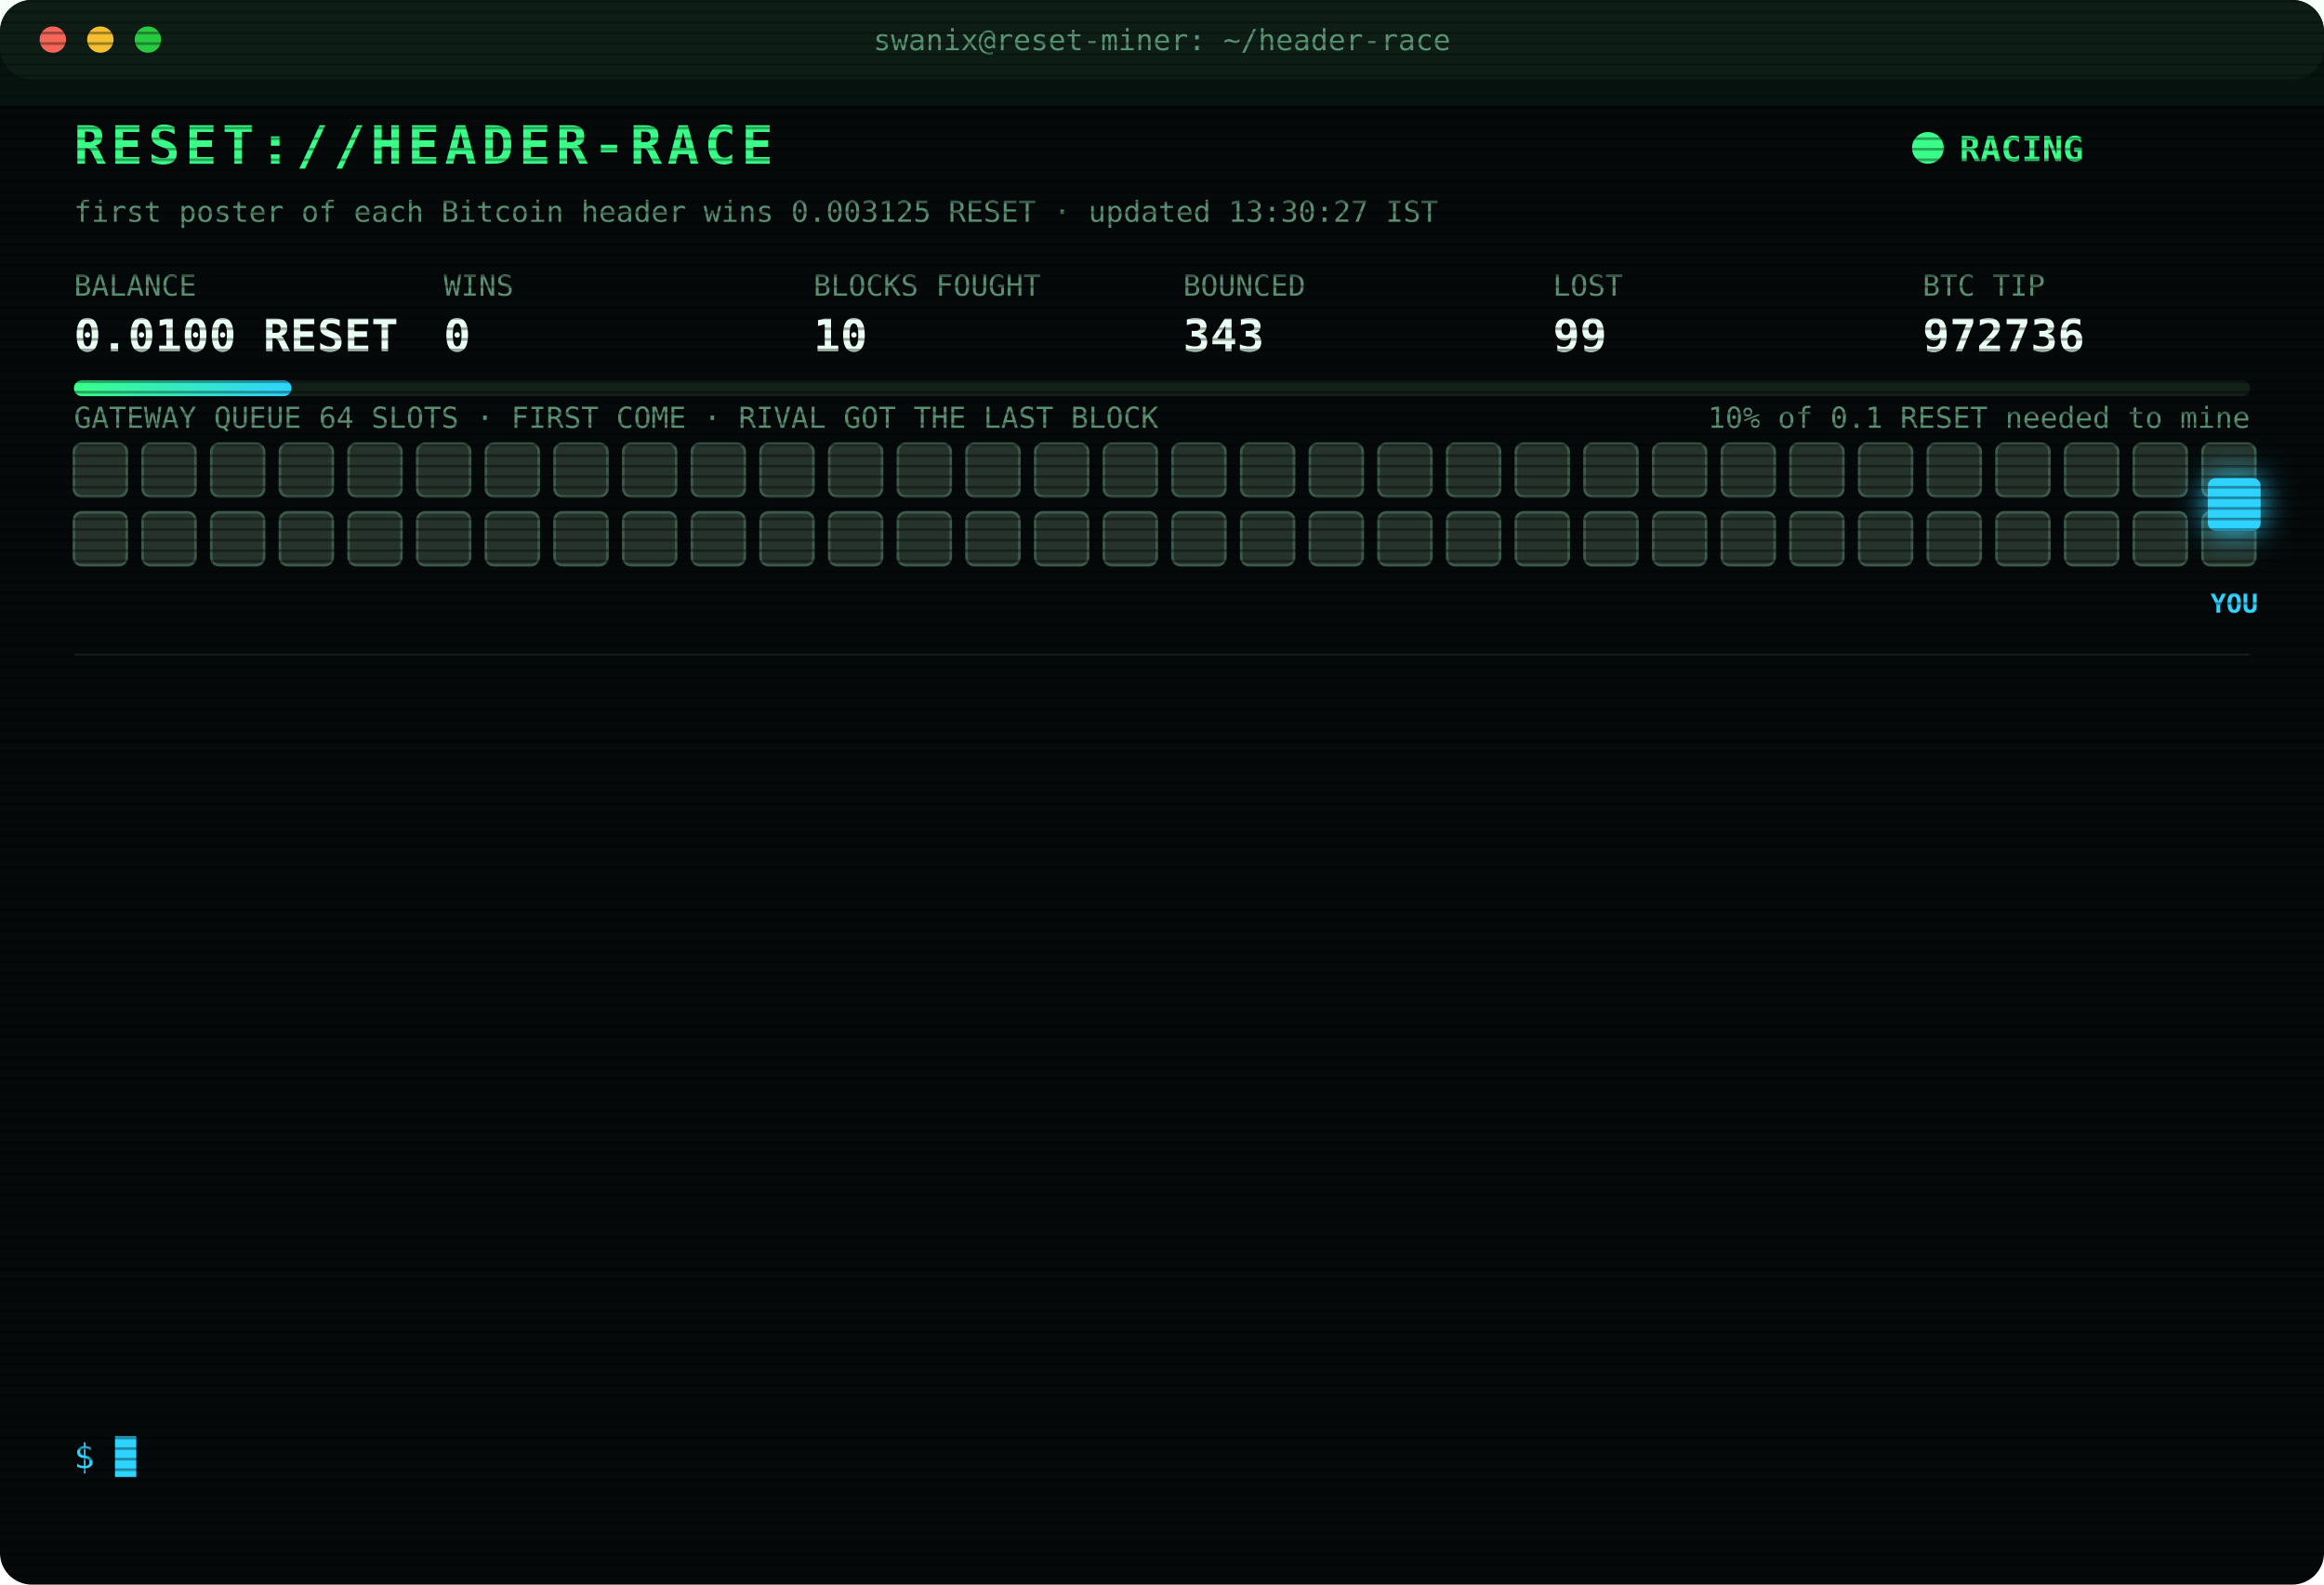
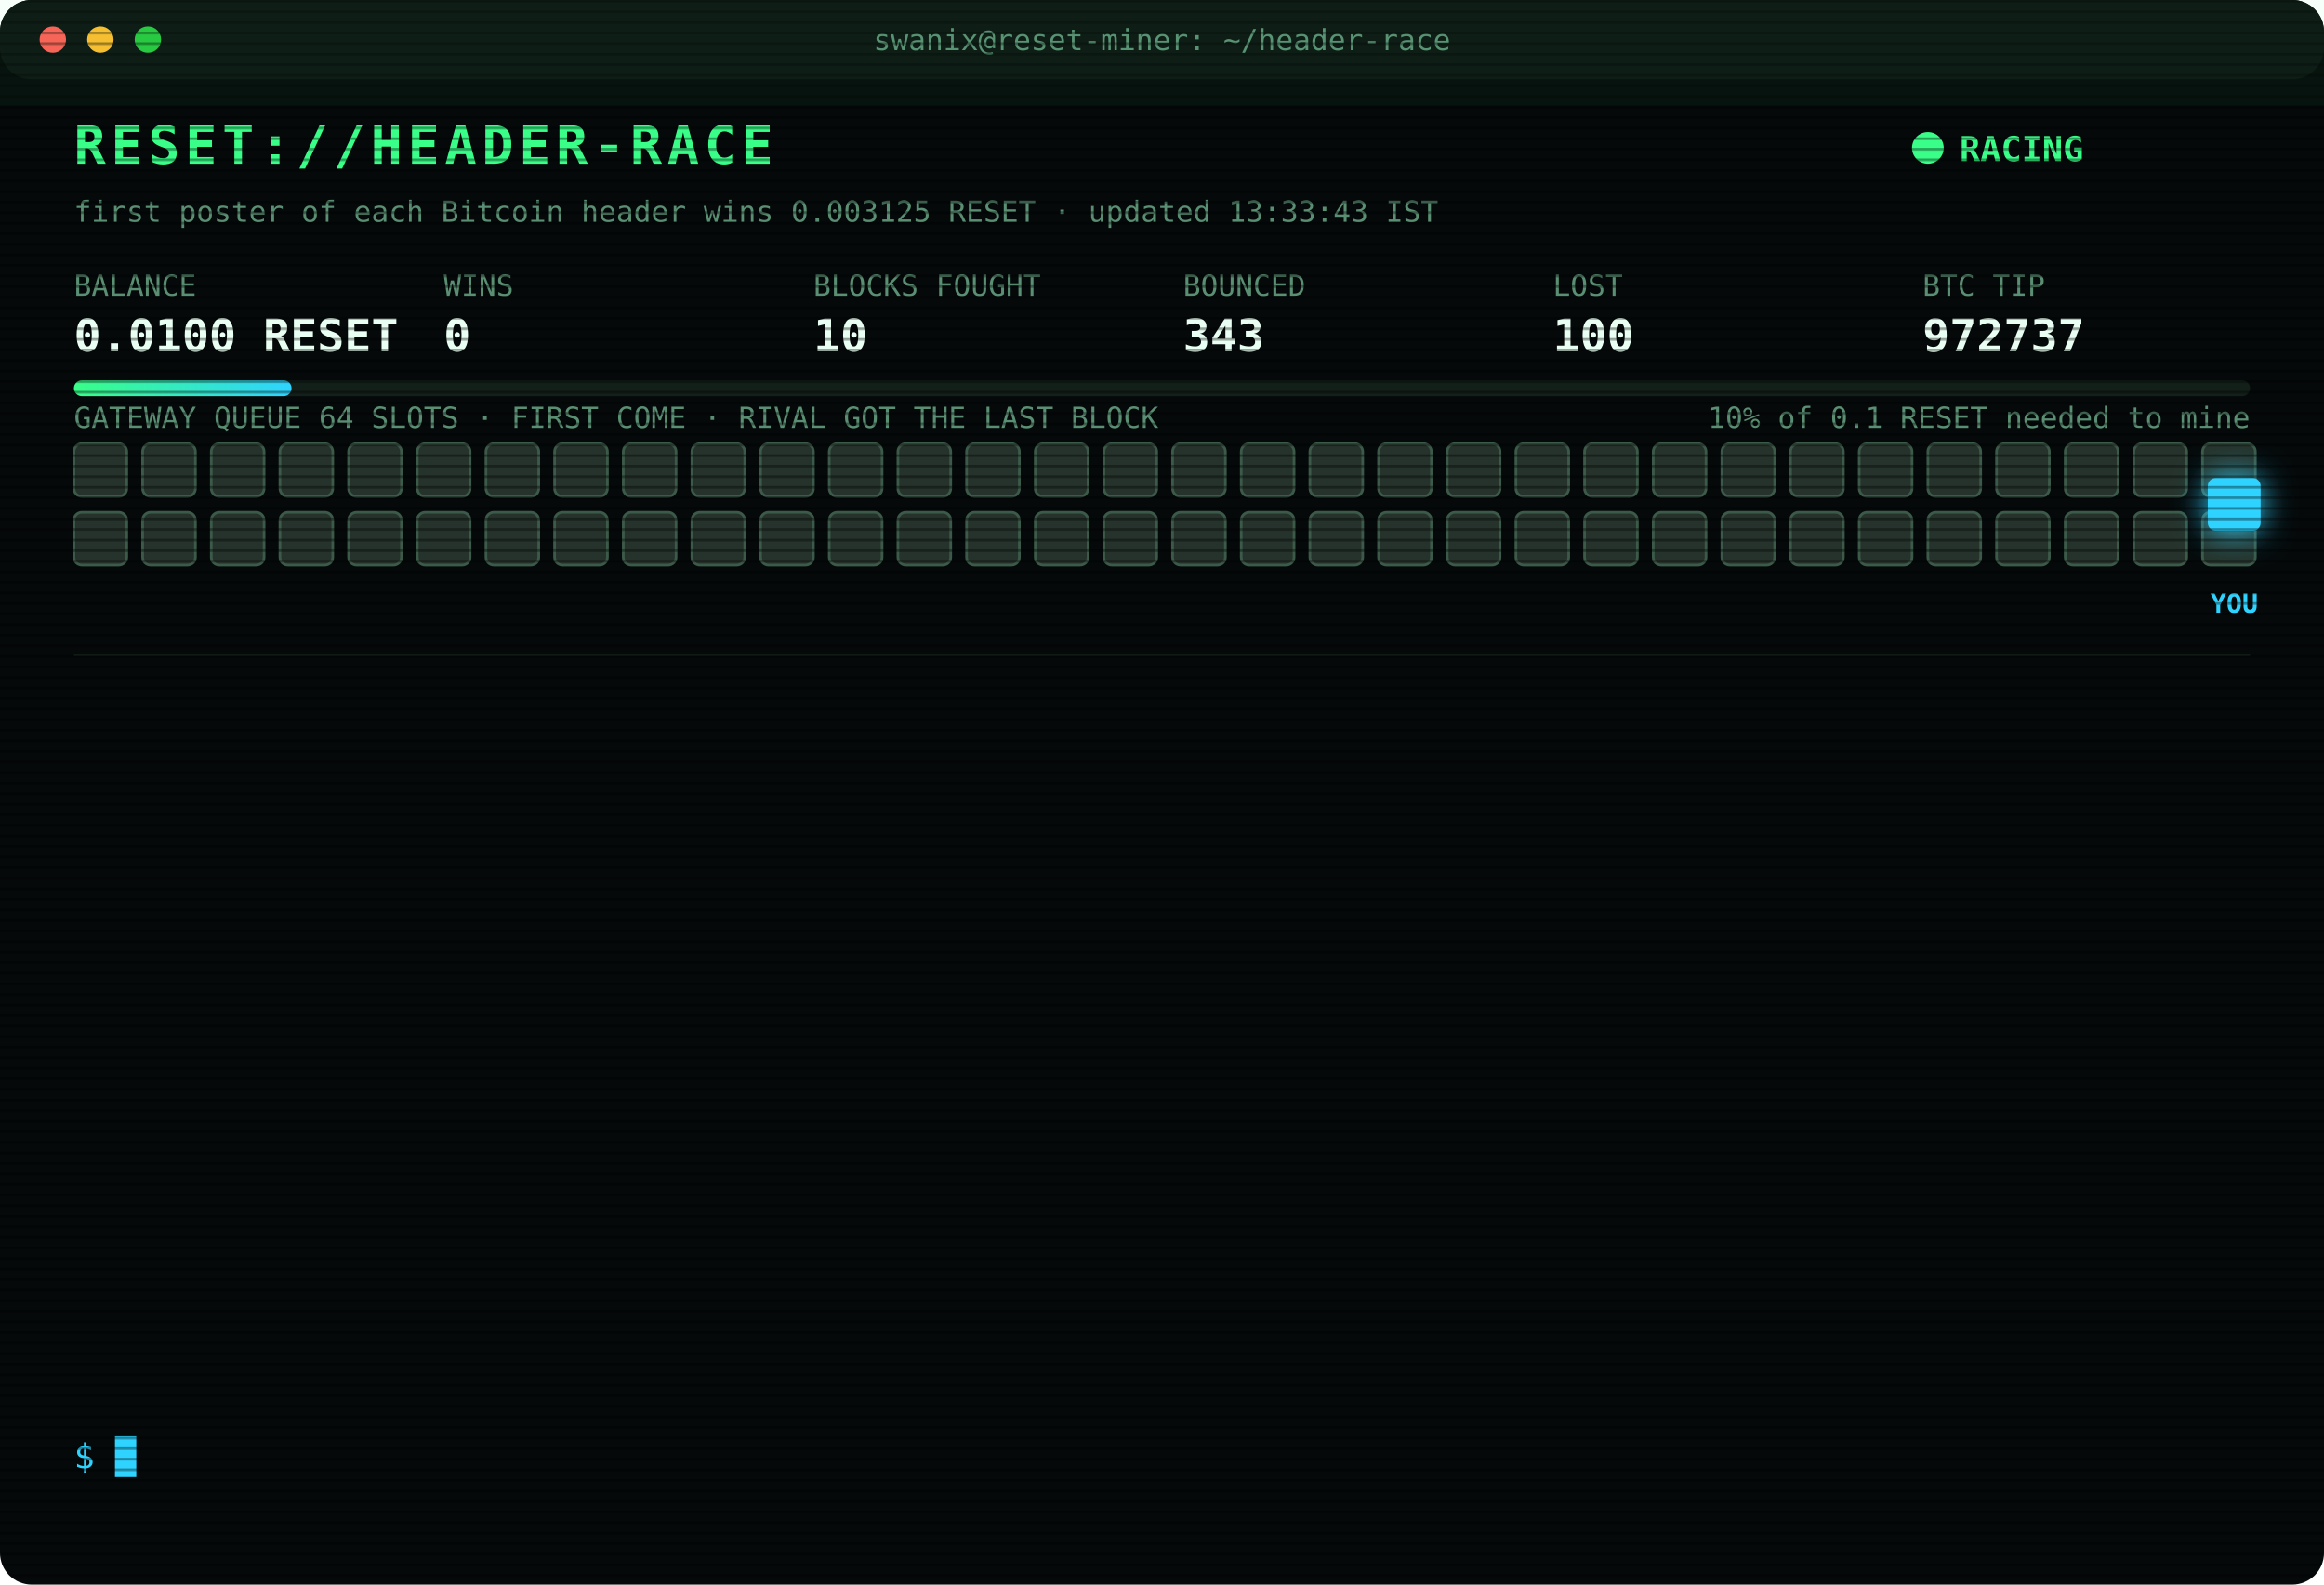
<svg xmlns="http://www.w3.org/2000/svg" width="880" height="600" viewBox="0 0 880 600" font-family="ui-monospace,SFMono-Regular,Menlo,Consolas,monospace">
  <style>
text{font-size:13px;fill:#7CFFB2}
.title{font-size:20px;font-weight:700;fill:#39FF88;letter-spacing:2px;animation:glitch 3s infinite steps(1)}
.sub{fill:#2fd3ff}.k{fill:#5a8f73;font-size:11px}.v{font-size:17px;font-weight:700;fill:#eafff3}
.ts{fill:#3f6b56}.boot{fill:#2fd3ff}.dim{fill:#5a8f73}.bad{fill:#ff4d6d}.warn{fill:#ffd23f}.mag{fill:#ff5cf0}.win{fill:#39FF88;font-weight:700}
.tag{font-size:10px;fill:#2fd3ff;font-weight:700}
.rival{fill:#26332c;stroke:#3c5a49;animation:jam 1.2s infinite alternate}
.idle{fill:#141c18;stroke:#22302a;animation:breathe 4s infinite}
.me{fill:#2fd3ff;filter:drop-shadow(0 0 6px #2fd3ff)}
.hover{animation:nudge 1.1s infinite ease-in-out}.bounce{animation:kick 1.4s infinite}
.ln{opacity:0;animation:in .4s forwards}
.cur{animation:blink 1s infinite steps(1)}
.scan{animation:scan 6s infinite linear}
.led{animation:blink 1.4s infinite}
@keyframes in{from{opacity:0;transform:translateX(-6px)}to{opacity:1;transform:none}}
@keyframes blink{50%{opacity:0}}
@keyframes jam{to{fill:#33463b}}
@keyframes breathe{50%{opacity:.4}}
@keyframes nudge{50%{transform:translateX(-10px)}}
@keyframes kick{0%,100%{transform:none}30%{transform:translateX(-14px)}55%{transform:translateX(10px) translateY(-6px)}}
@keyframes glitch{0%,92%{transform:none}93%{transform:translateX(2px);fill:#ff4d6d}95%{transform:translateX(-2px);fill:#2fd3ff}97%{transform:none}}
@keyframes scan{from{transform:translateY(-40px)}to{transform:translateY(600px)}}
</style>
  <defs>
    <pattern id="sl" width="4" height="4" patternUnits="userSpaceOnUse">
      <rect width="4" height="1" fill="#000" opacity=".35" />
    </pattern>
    <linearGradient id="bar">
      <stop offset="0" stop-color="#39FF88" />
      <stop offset="1" stop-color="#2fd3ff" />
    </linearGradient>
  </defs>
  <rect width="880" height="600" rx="12" fill="#05090a" />
  <rect width="880" height="30" rx="12" fill="#0d1512" />
  <circle cx="20" cy="15" r="5" fill="#ff5f57" />
  <circle cx="38" cy="15" r="5" fill="#febc2e" />
  <circle cx="56" cy="15" r="5" fill="#28c840" />
  <text x="440" y="19" text-anchor="middle" class="k">swanix@reset-miner: ~/header-race</text>
  <text x="28" y="62" class="title">RESET://HEADER-RACE</text>
  <circle class="led" cx="730" cy="56" r="6" fill="#39FF88" />
  <text x="742" y="61" class="win">RACING</text>
-   <text x="28" y="84" class="k">first poster of each Bitcoin header wins 0.003125 RESET · updated 13:30:27 IST</text>
+   <text x="28" y="84" class="k">first poster of each Bitcoin header wins 0.003125 RESET · updated 13:33:43 IST</text>
  <text x="28" y="112" class="k">BALANCE</text>
  <text x="28" y="133" class="v">0.0100 RESET</text>
  <text x="168" y="112" class="k">WINS</text>
  <text x="168" y="133" class="v">0</text>
  <text x="308" y="112" class="k">BLOCKS FOUGHT</text>
  <text x="308" y="133" class="v">10</text>
  <text x="448" y="112" class="k">BOUNCED</text>
  <text x="448" y="133" class="v">343</text>
  <text x="588" y="112" class="k">LOST</text>
-   <text x="588" y="133" class="v">99</text>
+   <text x="588" y="133" class="v">100</text>
  <text x="728" y="112" class="k">BTC TIP</text>
-   <text x="728" y="133" class="v">972736</text>
+   <text x="728" y="133" class="v">972737</text>
  <rect x="28" y="144" width="824" height="6" rx="3" fill="#13201a" />
  <rect x="28" y="144" width="82.4" height="6" rx="3" fill="url(#bar)" />
  <text x="852" y="162" text-anchor="end" class="k">10% of 0.1 RESET needed to mine</text>
  <text x="28" y="162" class="k">GATEWAY QUEUE 64 SLOTS · FIRST COME · RIVAL GOT THE LAST BLOCK</text>
  <rect class="rival" x="28" y="168" width="20" height="20" rx="3" style="animation-delay:0.00s" />
  <rect class="rival" x="54" y="168" width="20" height="20" rx="3" style="animation-delay:0.05s" />
  <rect class="rival" x="80" y="168" width="20" height="20" rx="3" style="animation-delay:0.10s" />
  <rect class="rival" x="106" y="168" width="20" height="20" rx="3" style="animation-delay:0.15s" />
  <rect class="rival" x="132" y="168" width="20" height="20" rx="3" style="animation-delay:0.20s" />
  <rect class="rival" x="158" y="168" width="20" height="20" rx="3" style="animation-delay:0.25s" />
  <rect class="rival" x="184" y="168" width="20" height="20" rx="3" style="animation-delay:0.30s" />
  <rect class="rival" x="210" y="168" width="20" height="20" rx="3" style="animation-delay:0.35s" />
  <rect class="rival" x="236" y="168" width="20" height="20" rx="3" style="animation-delay:0.40s" />
  <rect class="rival" x="262" y="168" width="20" height="20" rx="3" style="animation-delay:0.45s" />
  <rect class="rival" x="288" y="168" width="20" height="20" rx="3" style="animation-delay:0.50s" />
  <rect class="rival" x="314" y="168" width="20" height="20" rx="3" style="animation-delay:0.55s" />
  <rect class="rival" x="340" y="168" width="20" height="20" rx="3" style="animation-delay:0.60s" />
  <rect class="rival" x="366" y="168" width="20" height="20" rx="3" style="animation-delay:0.65s" />
  <rect class="rival" x="392" y="168" width="20" height="20" rx="3" style="animation-delay:0.70s" />
  <rect class="rival" x="418" y="168" width="20" height="20" rx="3" style="animation-delay:0.75s" />
  <rect class="rival" x="444" y="168" width="20" height="20" rx="3" style="animation-delay:0.80s" />
  <rect class="rival" x="470" y="168" width="20" height="20" rx="3" style="animation-delay:0.85s" />
  <rect class="rival" x="496" y="168" width="20" height="20" rx="3" style="animation-delay:0.90s" />
  <rect class="rival" x="522" y="168" width="20" height="20" rx="3" style="animation-delay:0.95s" />
  <rect class="rival" x="548" y="168" width="20" height="20" rx="3" style="animation-delay:1.00s" />
  <rect class="rival" x="574" y="168" width="20" height="20" rx="3" style="animation-delay:1.05s" />
  <rect class="rival" x="600" y="168" width="20" height="20" rx="3" style="animation-delay:1.10s" />
  <rect class="rival" x="626" y="168" width="20" height="20" rx="3" style="animation-delay:1.15s" />
  <rect class="rival" x="652" y="168" width="20" height="20" rx="3" style="animation-delay:1.20s" />
  <rect class="rival" x="678" y="168" width="20" height="20" rx="3" style="animation-delay:1.25s" />
  <rect class="rival" x="704" y="168" width="20" height="20" rx="3" style="animation-delay:1.30s" />
  <rect class="rival" x="730" y="168" width="20" height="20" rx="3" style="animation-delay:1.35s" />
  <rect class="rival" x="756" y="168" width="20" height="20" rx="3" style="animation-delay:1.40s" />
  <rect class="rival" x="782" y="168" width="20" height="20" rx="3" style="animation-delay:1.45s" />
  <rect class="rival" x="808" y="168" width="20" height="20" rx="3" style="animation-delay:1.50s" />
  <rect class="rival" x="834" y="168" width="20" height="20" rx="3" style="animation-delay:1.55s" />
  <rect class="rival" x="28" y="194" width="20" height="20" rx="3" style="animation-delay:1.60s" />
  <rect class="rival" x="54" y="194" width="20" height="20" rx="3" style="animation-delay:1.65s" />
  <rect class="rival" x="80" y="194" width="20" height="20" rx="3" style="animation-delay:1.70s" />
  <rect class="rival" x="106" y="194" width="20" height="20" rx="3" style="animation-delay:1.75s" />
  <rect class="rival" x="132" y="194" width="20" height="20" rx="3" style="animation-delay:1.80s" />
  <rect class="rival" x="158" y="194" width="20" height="20" rx="3" style="animation-delay:1.85s" />
  <rect class="rival" x="184" y="194" width="20" height="20" rx="3" style="animation-delay:1.90s" />
  <rect class="rival" x="210" y="194" width="20" height="20" rx="3" style="animation-delay:1.95s" />
  <rect class="rival" x="236" y="194" width="20" height="20" rx="3" style="animation-delay:2.00s" />
  <rect class="rival" x="262" y="194" width="20" height="20" rx="3" style="animation-delay:2.05s" />
  <rect class="rival" x="288" y="194" width="20" height="20" rx="3" style="animation-delay:2.10s" />
  <rect class="rival" x="314" y="194" width="20" height="20" rx="3" style="animation-delay:2.15s" />
  <rect class="rival" x="340" y="194" width="20" height="20" rx="3" style="animation-delay:2.20s" />
  <rect class="rival" x="366" y="194" width="20" height="20" rx="3" style="animation-delay:2.25s" />
  <rect class="rival" x="392" y="194" width="20" height="20" rx="3" style="animation-delay:2.30s" />
  <rect class="rival" x="418" y="194" width="20" height="20" rx="3" style="animation-delay:2.35s" />
  <rect class="rival" x="444" y="194" width="20" height="20" rx="3" style="animation-delay:2.40s" />
  <rect class="rival" x="470" y="194" width="20" height="20" rx="3" style="animation-delay:2.45s" />
  <rect class="rival" x="496" y="194" width="20" height="20" rx="3" style="animation-delay:2.50s" />
  <rect class="rival" x="522" y="194" width="20" height="20" rx="3" style="animation-delay:2.55s" />
  <rect class="rival" x="548" y="194" width="20" height="20" rx="3" style="animation-delay:2.60s" />
  <rect class="rival" x="574" y="194" width="20" height="20" rx="3" style="animation-delay:2.65s" />
  <rect class="rival" x="600" y="194" width="20" height="20" rx="3" style="animation-delay:2.70s" />
  <rect class="rival" x="626" y="194" width="20" height="20" rx="3" style="animation-delay:2.75s" />
  <rect class="rival" x="652" y="194" width="20" height="20" rx="3" style="animation-delay:2.80s" />
  <rect class="rival" x="678" y="194" width="20" height="20" rx="3" style="animation-delay:2.85s" />
  <rect class="rival" x="704" y="194" width="20" height="20" rx="3" style="animation-delay:2.90s" />
  <rect class="rival" x="730" y="194" width="20" height="20" rx="3" style="animation-delay:2.95s" />
  <rect class="rival" x="756" y="194" width="20" height="20" rx="3" style="animation-delay:3.00s" />
  <rect class="rival" x="782" y="194" width="20" height="20" rx="3" style="animation-delay:3.05s" />
  <rect class="rival" x="808" y="194" width="20" height="20" rx="3" style="animation-delay:3.10s" />
  <rect class="rival" x="834" y="194" width="20" height="20" rx="3" style="animation-delay:3.15s" />
  <g class="hover">
    <rect class="me" x="836" y="181" width="20" height="20" rx="3" />
    <text class="tag" x="846" y="232" text-anchor="middle">YOU</text>
  </g>
  <line x1="28" x2="852" y1="248" y2="248" stroke="#13201a" />
  <g class="ln" style="animation-delay:0.40s">
-     <text x="28" y="270" class="ts">11:36:18</text>
-     <text x="104" y="270" class="bad">[LOST] #972724 taken by a rival miner</text>
+     <text x="28" y="270" class="ts">11:37:59</text>
+     <text x="104" y="270" class="bad">[LOST] #972725 taken by a rival miner</text>
  </g>
  <g class="ln" style="animation-delay:0.65s">
-     <text x="28" y="292" class="ts">11:37:59</text>
-     <text x="104" y="292" class="bad">[LOST] #972725 taken by a rival miner</text>
+     <text x="28" y="292" class="ts">11:46:52</text>
+     <text x="104" y="292" class="bad">[LOST] #972726 taken by a rival miner</text>
  </g>
  <g class="ln" style="animation-delay:0.90s">
-     <text x="28" y="314" class="ts">11:46:52</text>
-     <text x="104" y="314" class="bad">[LOST] #972726 taken by a rival miner</text>
+     <text x="28" y="314" class="ts">12:00:59</text>
+     <text x="104" y="314" class="bad">[LOST] #972727 taken by a rival miner</text>
  </g>
  <g class="ln" style="animation-delay:1.15s">
-     <text x="28" y="336" class="ts">12:00:59</text>
-     <text x="104" y="336" class="bad">[LOST] #972727 taken by a rival miner</text>
+     <text x="28" y="336" class="ts">12:10:06</text>
+     <text x="104" y="336" class="bad">[LOST] #972728 taken by a rival miner</text>
  </g>
  <g class="ln" style="animation-delay:1.40s">
-     <text x="28" y="358" class="ts">12:10:06</text>
-     <text x="104" y="358" class="bad">[LOST] #972728 taken by a rival miner</text>
+     <text x="28" y="358" class="ts">12:13:07</text>
+     <text x="104" y="358" class="bad">[LOST] #972729 taken by a rival miner</text>
  </g>
  <g class="ln" style="animation-delay:1.65s">
-     <text x="28" y="380" class="ts">12:13:07</text>
-     <text x="104" y="380" class="bad">[LOST] #972729 taken by a rival miner</text>
+     <text x="28" y="380" class="ts">12:27:13</text>
+     <text x="104" y="380" class="bad">[LOST] #972730 taken by a rival miner</text>
  </g>
  <g class="ln" style="animation-delay:1.90s">
-     <text x="28" y="402" class="ts">12:27:13</text>
-     <text x="104" y="402" class="bad">[LOST] #972730 taken by a rival miner</text>
+     <text x="28" y="402" class="ts">12:29:03</text>
+     <text x="104" y="402" class="bad">[LOST] #972731 taken by a rival miner</text>
  </g>
  <g class="ln" style="animation-delay:2.15s">
-     <text x="28" y="424" class="ts">12:29:03</text>
-     <text x="104" y="424" class="bad">[LOST] #972731 taken by a rival miner</text>
+     <text x="28" y="424" class="ts">12:34:11</text>
+     <text x="104" y="424" class="bad">[LOST] #972732 taken by a rival miner</text>
  </g>
  <g class="ln" style="animation-delay:2.40s">
-     <text x="28" y="446" class="ts">12:34:11</text>
-     <text x="104" y="446" class="bad">[LOST] #972732 taken by a rival miner</text>
+     <text x="28" y="446" class="ts">12:56:16</text>
+     <text x="104" y="446" class="bad">[LOST] #972733 taken by a rival miner</text>
  </g>
  <g class="ln" style="animation-delay:2.65s">
-     <text x="28" y="468" class="ts">12:56:16</text>
-     <text x="104" y="468" class="bad">[LOST] #972733 taken by a rival miner</text>
+     <text x="28" y="468" class="ts">13:12:30</text>
+     <text x="104" y="468" class="bad">[LOST] #972734 taken by a rival miner</text>
  </g>
  <g class="ln" style="animation-delay:2.90s">
-     <text x="28" y="490" class="ts">13:12:30</text>
-     <text x="104" y="490" class="bad">[LOST] #972734 taken by a rival miner</text>
+     <text x="28" y="490" class="ts">13:20:09</text>
+     <text x="104" y="490" class="bad">[LOST] #972735 taken by a rival miner</text>
  </g>
  <g class="ln" style="animation-delay:3.15s">
-     <text x="28" y="512" class="ts">13:20:09</text>
-     <text x="104" y="512" class="bad">[LOST] #972735 taken by a rival miner</text>
+     <text x="28" y="512" class="ts">13:25:03</text>
+     <text x="104" y="512" class="bad">[LOST] #972736 taken by a rival miner</text>
  </g>
  <g class="ln" style="animation-delay:3.40s">
-     <text x="28" y="534" class="ts">13:25:03</text>
-     <text x="104" y="534" class="bad">[LOST] #972736 taken by a rival miner</text>
+     <text x="28" y="534" class="ts">13:33:43</text>
+     <text x="104" y="534" class="bad">[LOST] #972737 taken by a rival miner</text>
  </g>
  <text x="28" y="556" class="sub">$ <tspan class="cur">█</tspan>
  </text>
  <rect width="880" height="600" rx="12" fill="url(#sl)" pointer-events="none" />
  <rect class="scan" width="880" height="40" fill="#39FF88" opacity=".04" />
</svg>
